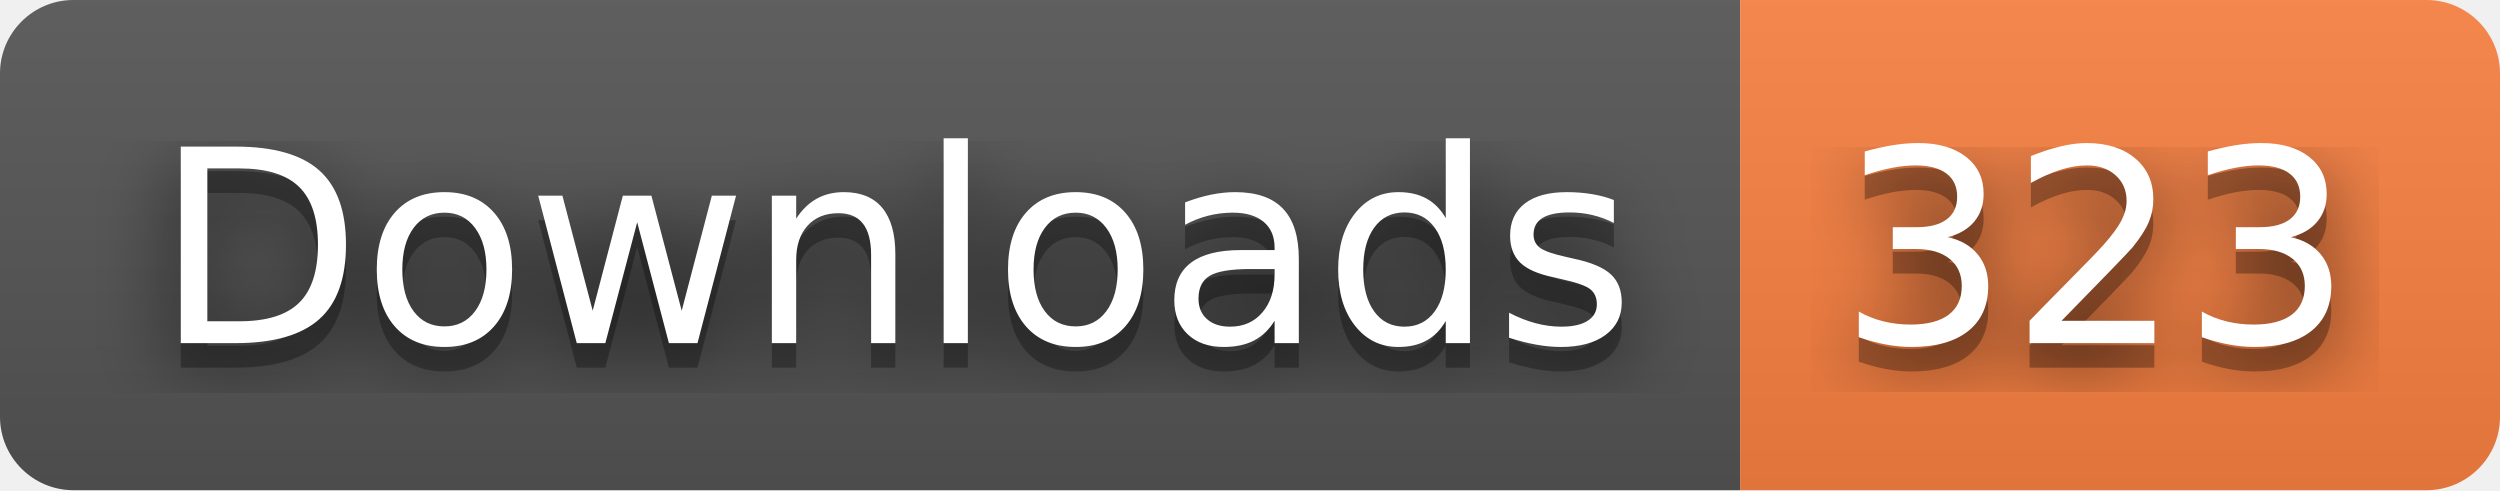
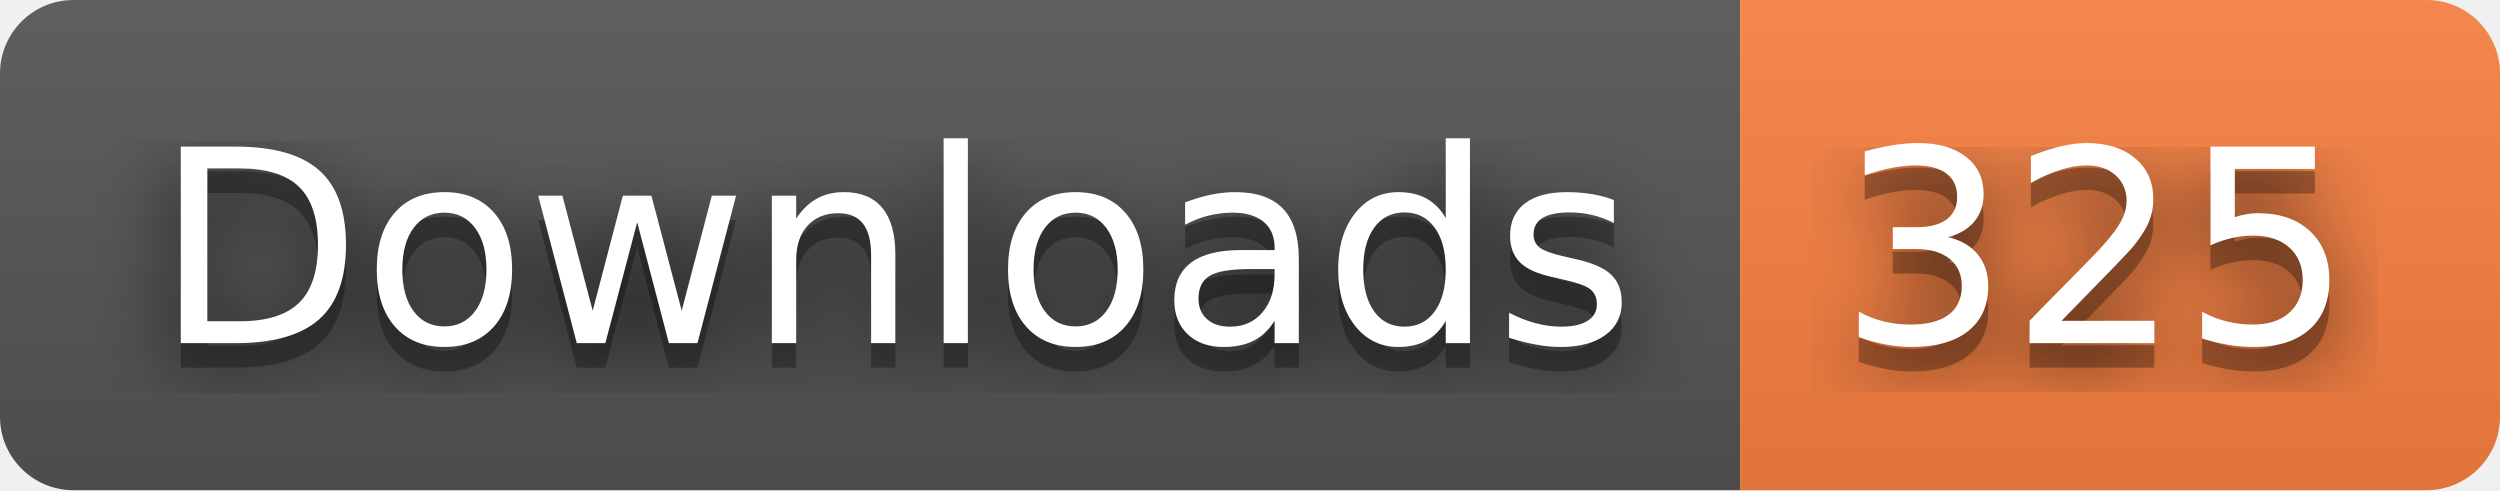
- <svg xmlns="http://www.w3.org/2000/svg" width="102" height="20" role="img" aria-label="Downloads: 323">
+ <svg xmlns="http://www.w3.org/2000/svg" width="102" height="20" role="img" aria-label="Downloads: 325">
  <filter id="blur">
    <feGaussianBlur stdDeviation="16" />
  </filter>
  <linearGradient id="s" x2="0" y2="100%">
    <stop offset="0" stop-color="#bbb" stop-opacity=".1" />
    <stop offset="1" stop-opacity=".1" />
  </linearGradient>
  <clipPath id="r">
    <rect width="102" height="20" rx="3" />
  </clipPath>
  <g clip-path="url(#r)">
    <rect width="71" height="20" fill="#555" />
    <rect x="71" width="31" height="20" fill="#fa8142" />
    <rect width="102" height="20" fill="url(#s)" />
  </g>
  <g fill="#fff" text-anchor="middle" font-family="Verdana,Geneva,DejaVu Sans,sans-serif" text-rendering="geometricPrecision" font-size="110">
    <g transform="scale(.1)">
      <g aria-hidden="true" fill="#010101">
        <text x="365" y="150" fill-opacity=".8" filter="url(#blur)" textLength="610">Downloads</text>
        <text x="365" y="150" fill-opacity=".3" textLength="610">Downloads</text>
      </g>
      <text x="365" y="140" textLength="610">Downloads</text>
    </g>
    <g transform="scale(.1)">
      <g aria-hidden="true" fill="#010101">
-         <text x="855" y="150" fill-opacity=".8" filter="url(#blur)" textLength="210">323</text>
-         <text x="855" y="150" fill-opacity=".3" textLength="210">323</text>
+         <text x="855" y="150" fill-opacity=".8" filter="url(#blur)" textLength="210">325</text>
+         <text x="855" y="150" fill-opacity=".3" textLength="210">325</text>
      </g>
-       <text x="855" y="140" textLength="210">323</text>
+       <text x="855" y="140" textLength="210">325</text>
    </g>
  </g>
</svg>
